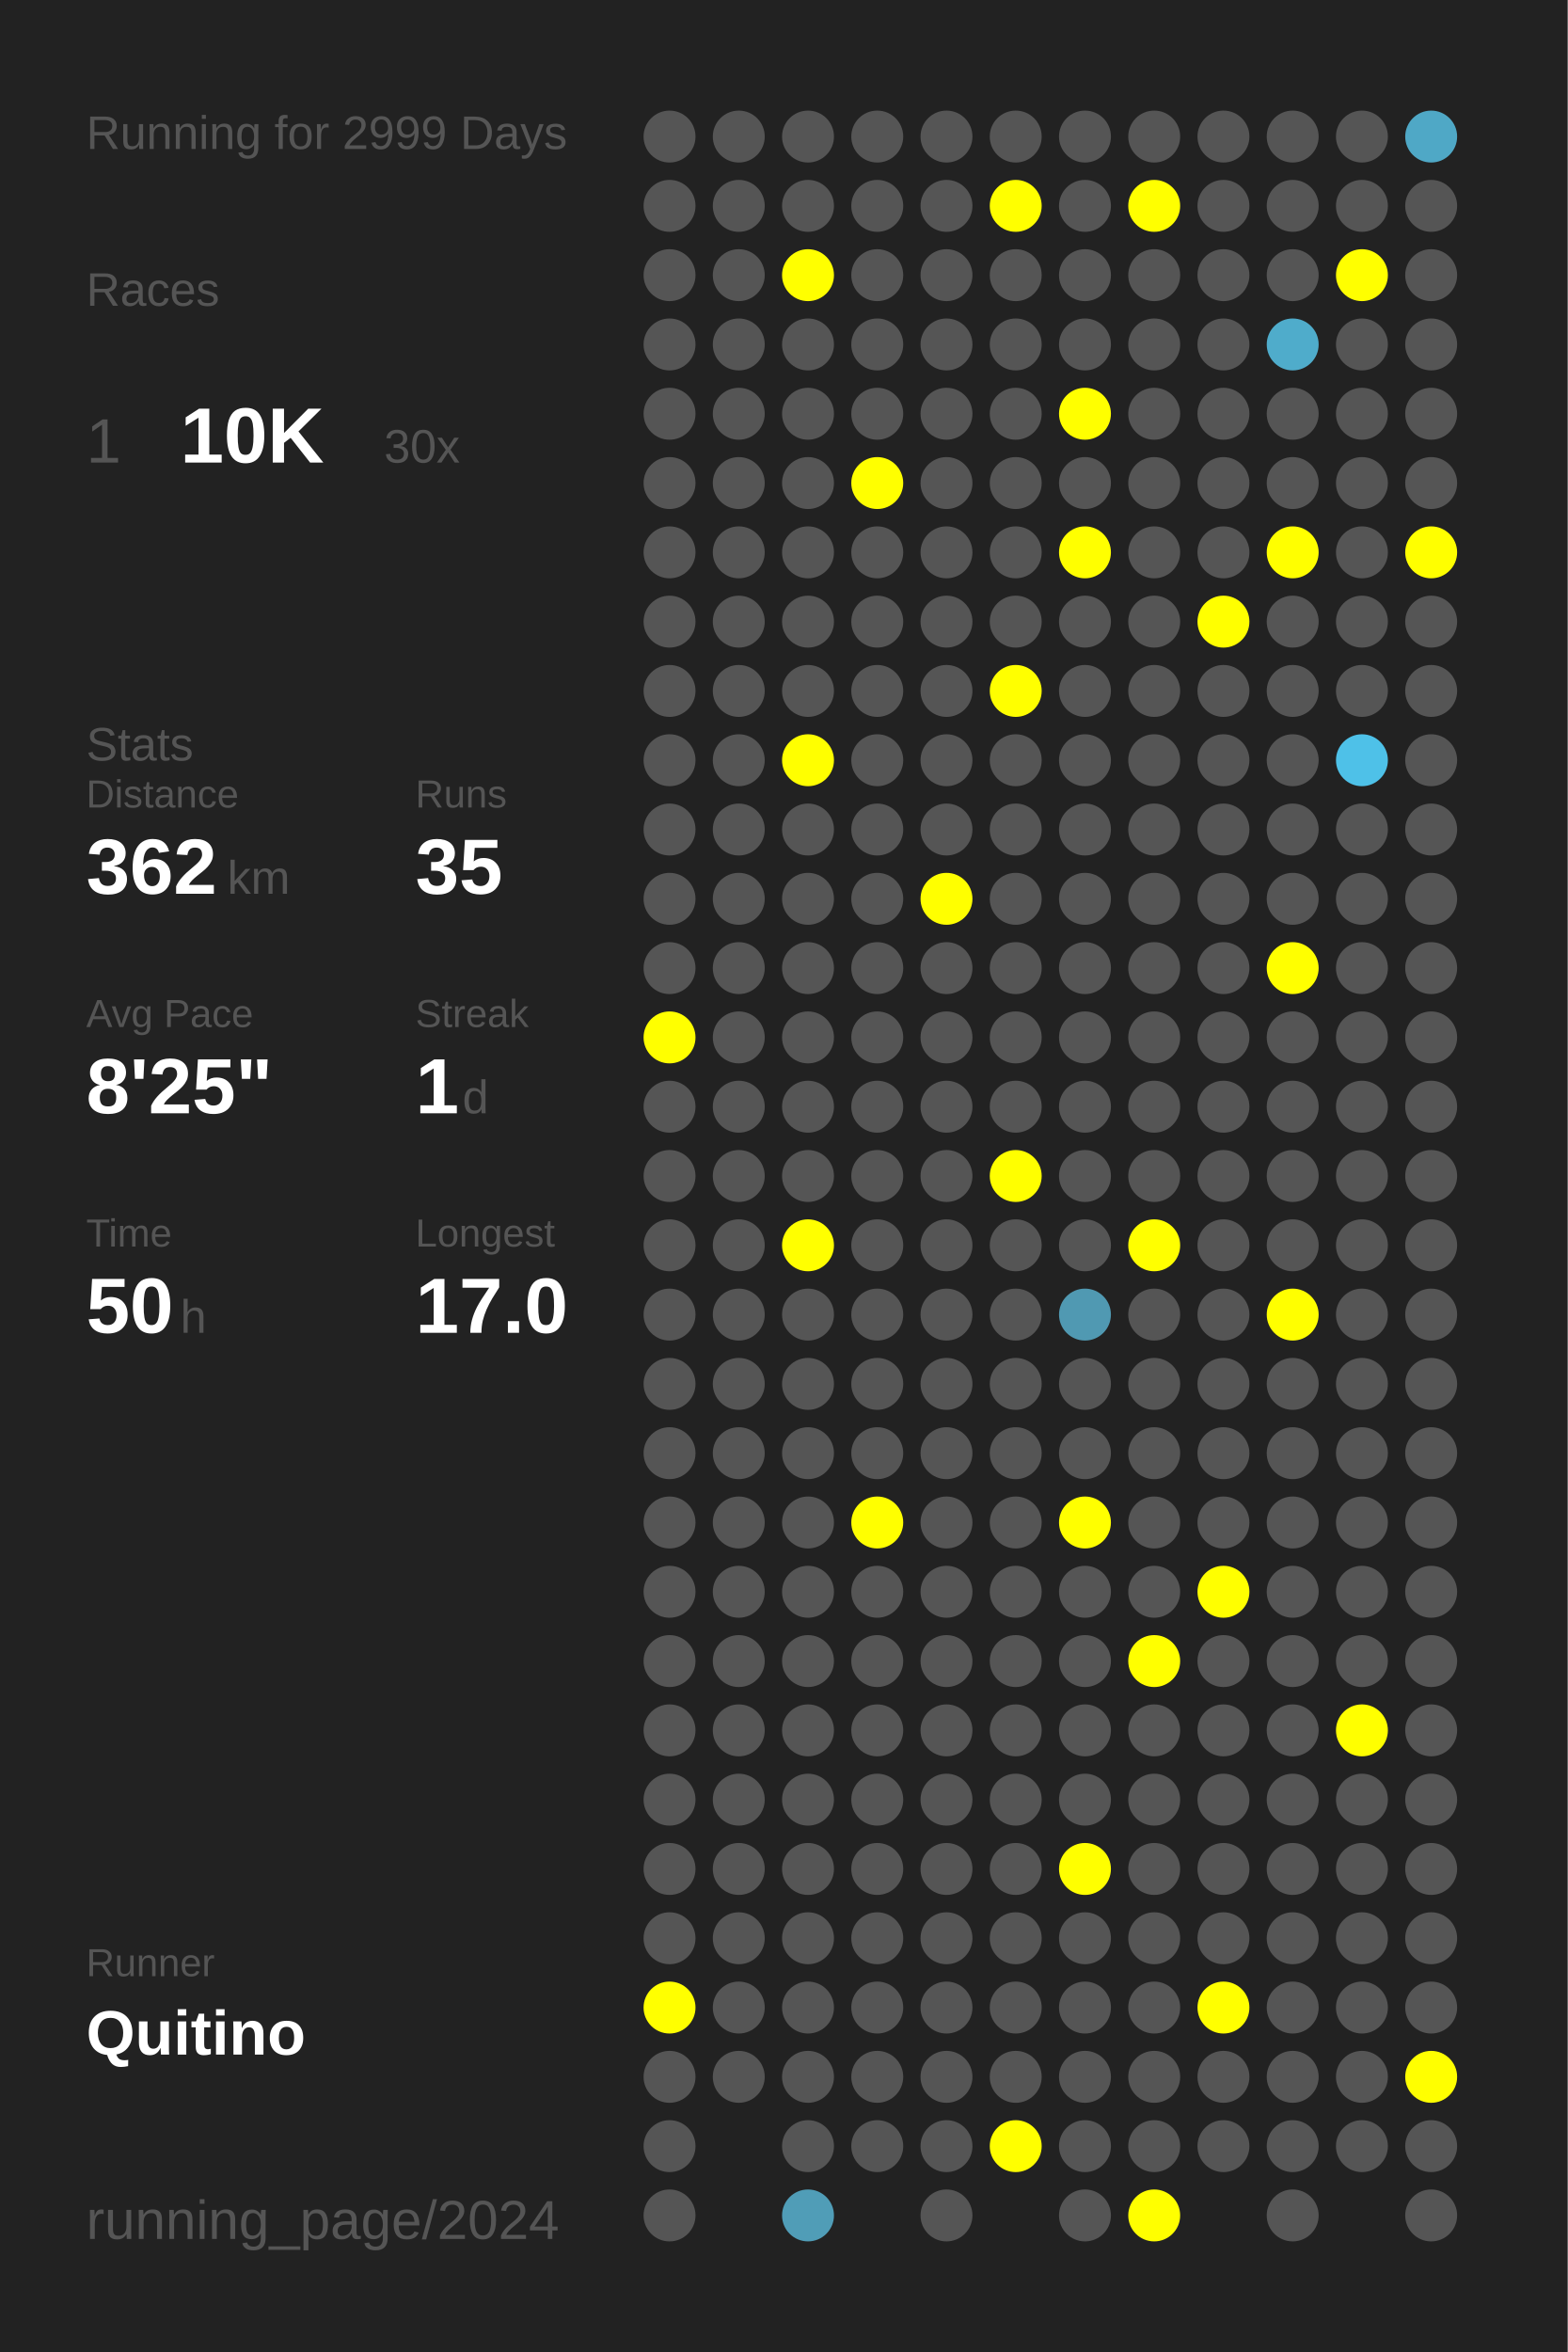
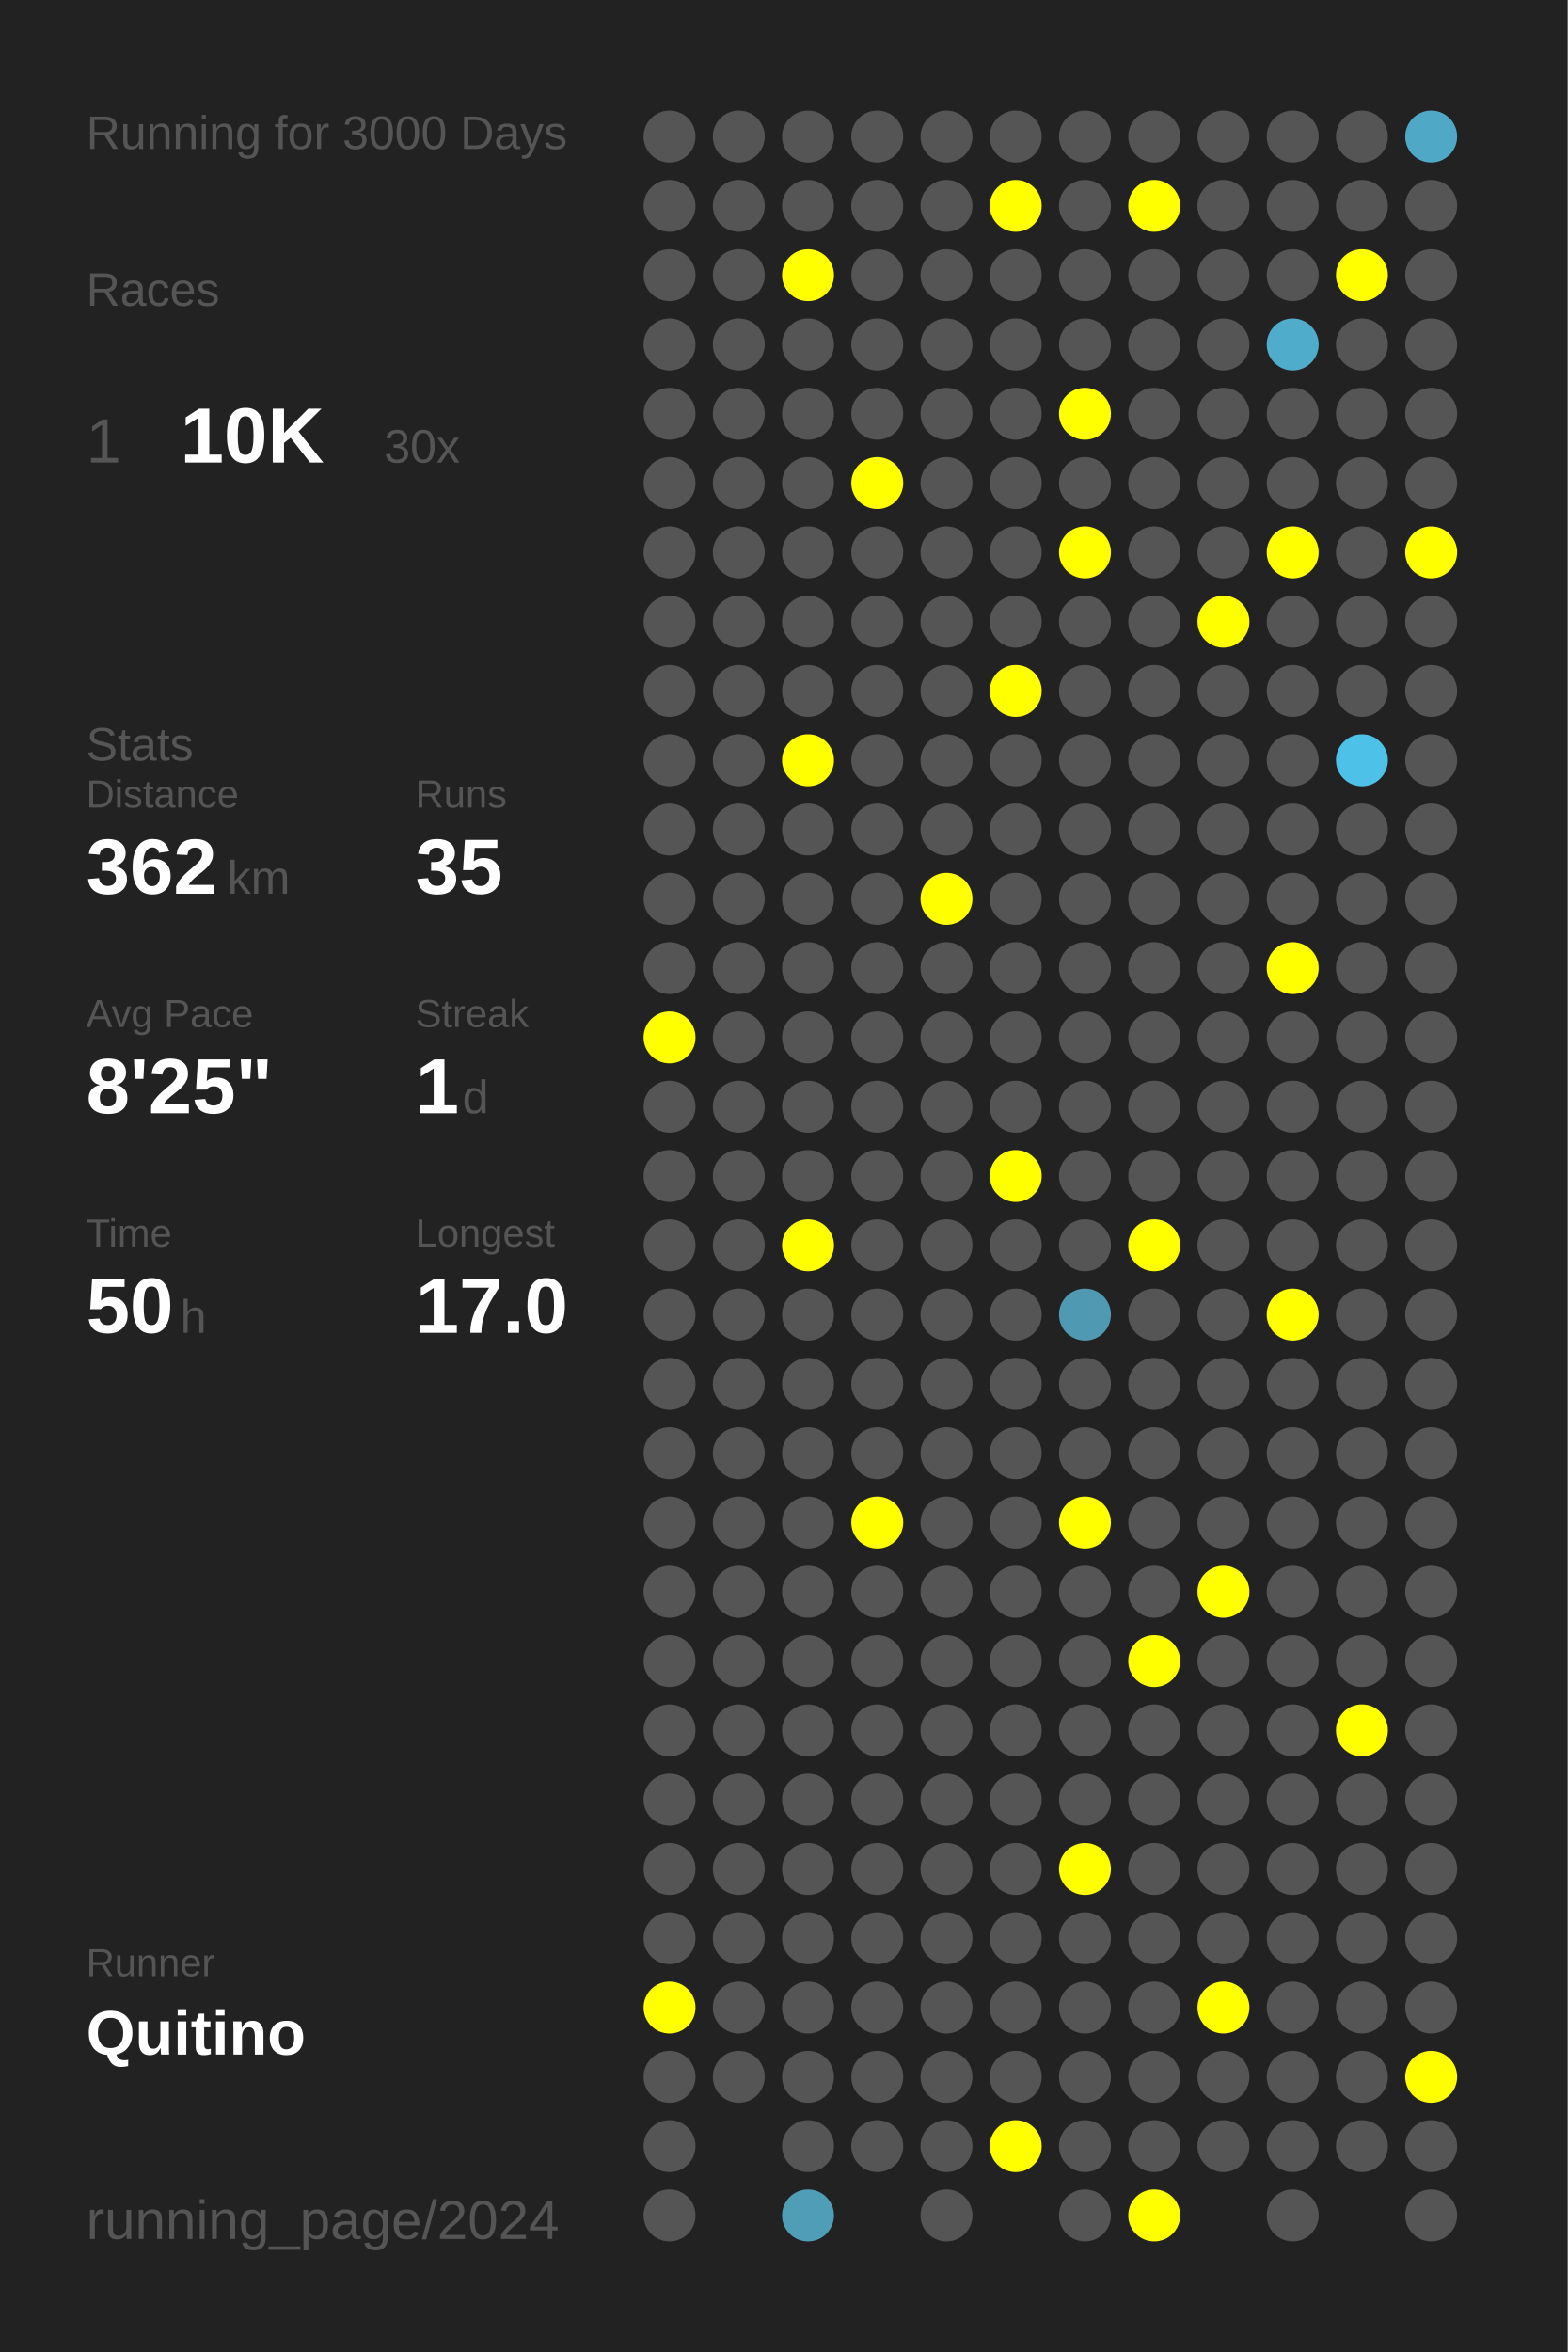
<svg xmlns="http://www.w3.org/2000/svg" baseProfile="full" height="300mm" version="1.1" viewBox="0,0,200,300" width="200mm">
  <defs />
  <rect fill="#222222" height="300" width="200" x="0" y="0" />
-   <text fill="#555555" style="font-size:6px; font-family:Arial;" x="11" y="19">Running for 2999 Days</text>
+   <text fill="#555555" style="font-size:6px; font-family:Arial;" x="11" y="19">Running for 3000 Days</text>
  <text fill="#555555" style="font-size:6px; font-family:Arial;" x="11" y="39">Races</text>
  <text fill="#555555" style="font-size:8px; font-family:Arial;" x="11" y="59">1</text>
  <text fill="#FFFFFF" style="font-size:10px; font-family:Arial; font-weight:bold;" x="23" y="59">10K</text>
  <text fill="#555555" style="font-size:6px; font-family:Arial;" x="49" y="59">30x</text>
  <text fill="#555555" style="font-size:6px; font-family:Arial;" x="11" y="97">Stats</text>
  <text fill="#555555" style="font-size:5px; font-family:Arial;" x="11" y="103">Distance</text>
  <text fill="#FFFFFF" style="font-size:10px; font-family:Arial; font-weight:bold;" x="11" y="114">362</text>
  <text fill="#555555" style="font-size:6px; font-family:Arial;" x="29" y="114">km</text>
  <text fill="#555555" style="font-size:5px; font-family:Arial;" x="53" y="103">Runs</text>
  <text fill="#FFFFFF" style="font-size:10px; font-family:Arial; font-weight:bold;" x="53" y="114">35</text>
  <text fill="#555555" style="font-size:5px; font-family:Arial;" x="11" y="131">Avg Pace</text>
  <text fill="#FFFFFF" style="font-size:10px; font-family:Arial; font-weight:bold;" x="11" y="142">8'25"</text>
  <text fill="#555555" style="font-size:5px; font-family:Arial;" x="53" y="131">Streak</text>
  <text fill="#FFFFFF" style="font-size:10px; font-family:Arial; font-weight:bold;" x="53" y="142">1</text>
  <text fill="#555555" style="font-size:6px; font-family:Arial;" x="59" y="142">d</text>
  <text fill="#555555" style="font-size:5px; font-family:Arial;" x="11" y="159">Time</text>
  <text fill="#FFFFFF" style="font-size:10px; font-family:Arial; font-weight:bold;" x="11" y="170">50</text>
  <text fill="#555555" style="font-size:6px; font-family:Arial;" x="23" y="170">h</text>
  <text fill="#555555" style="font-size:5px; font-family:Arial;" x="53" y="159">Longest</text>
  <text fill="#FFFFFF" style="font-size:10px; font-family:Arial; font-weight:bold;" x="53" y="170">17.0</text>
  <text fill="#555555" style="font-size:5px; font-family:Arial;" x="11" y="252.065">Runner</text>
  <text fill="#FFFFFF" style="font-size:8px; font-family:Arial; font-weight:bold;" x="11" y="262.065">Quitino</text>
  <text fill="#555555" style="font-size:7px; font-family:Arial;" x="11" y="285.581">running_page/2024</text>
  <circle cx="85.417" cy="17.419" fill="#555555" r="3.312" />
  <circle cx="85.417" cy="26.258" fill="#555555" r="3.312" />
  <circle cx="85.417" cy="35.097" fill="#555555" r="3.312" />
  <circle cx="85.417" cy="43.935" fill="#555555" r="3.312" />
  <circle cx="85.417" cy="52.774" fill="#555555" r="3.312" />
  <circle cx="85.417" cy="61.613" fill="#555555" r="3.312" />
  <circle cx="85.417" cy="70.452" fill="#555555" r="3.312" />
  <circle cx="85.417" cy="79.29" fill="#555555" r="3.312" />
  <circle cx="85.417" cy="88.129" fill="#555555" r="3.312" />
  <circle cx="85.417" cy="96.968" fill="#555555" r="3.312" />
  <circle cx="85.417" cy="105.806" fill="#555555" r="3.312" />
  <circle cx="85.417" cy="114.645" fill="#555555" r="3.312" />
  <circle cx="85.417" cy="123.484" fill="#555555" r="3.312" />
  <circle cx="85.417" cy="132.323" fill="#FFFF00" r="3.312" />
  <circle cx="85.417" cy="141.161" fill="#555555" r="3.312" />
  <circle cx="85.417" cy="150" fill="#555555" r="3.312" />
  <circle cx="85.417" cy="158.839" fill="#555555" r="3.312" />
  <circle cx="85.417" cy="167.677" fill="#555555" r="3.312" />
  <circle cx="85.417" cy="176.516" fill="#555555" r="3.312" />
  <circle cx="85.417" cy="185.355" fill="#555555" r="3.312" />
  <circle cx="85.417" cy="194.194" fill="#555555" r="3.312" />
  <circle cx="85.417" cy="203.032" fill="#555555" r="3.312" />
  <circle cx="85.417" cy="211.871" fill="#555555" r="3.312" />
  <circle cx="85.417" cy="220.71" fill="#555555" r="3.312" />
  <circle cx="85.417" cy="229.548" fill="#555555" r="3.312" />
  <circle cx="85.417" cy="238.387" fill="#555555" r="3.312" />
  <circle cx="85.417" cy="247.226" fill="#555555" r="3.312" />
  <circle cx="85.417" cy="256.065" fill="#FFFF00" r="3.312" />
  <circle cx="85.417" cy="264.903" fill="#555555" r="3.312" />
  <circle cx="85.417" cy="273.742" fill="#555555" r="3.312" />
  <circle cx="85.417" cy="282.581" fill="#555555" r="3.312" />
  <circle cx="94.25" cy="17.419" fill="#555555" r="3.312" />
  <circle cx="94.25" cy="26.258" fill="#555555" r="3.312" />
  <circle cx="94.25" cy="35.097" fill="#555555" r="3.312" />
  <circle cx="94.25" cy="43.935" fill="#555555" r="3.312" />
  <circle cx="94.25" cy="52.774" fill="#555555" r="3.312" />
  <circle cx="94.25" cy="61.613" fill="#555555" r="3.312" />
  <circle cx="94.25" cy="70.452" fill="#555555" r="3.312" />
  <circle cx="94.25" cy="79.29" fill="#555555" r="3.312" />
  <circle cx="94.25" cy="88.129" fill="#555555" r="3.312" />
  <circle cx="94.25" cy="96.968" fill="#555555" r="3.312" />
  <circle cx="94.25" cy="105.806" fill="#555555" r="3.312" />
  <circle cx="94.25" cy="114.645" fill="#555555" r="3.312" />
  <circle cx="94.25" cy="123.484" fill="#555555" r="3.312" />
  <circle cx="94.25" cy="132.323" fill="#555555" r="3.312" />
  <circle cx="94.25" cy="141.161" fill="#555555" r="3.312" />
  <circle cx="94.25" cy="150" fill="#555555" r="3.312" />
  <circle cx="94.25" cy="158.839" fill="#555555" r="3.312" />
  <circle cx="94.25" cy="167.677" fill="#555555" r="3.312" />
  <circle cx="94.25" cy="176.516" fill="#555555" r="3.312" />
  <circle cx="94.25" cy="185.355" fill="#555555" r="3.312" />
  <circle cx="94.25" cy="194.194" fill="#555555" r="3.312" />
  <circle cx="94.25" cy="203.032" fill="#555555" r="3.312" />
  <circle cx="94.25" cy="211.871" fill="#555555" r="3.312" />
  <circle cx="94.25" cy="220.71" fill="#555555" r="3.312" />
  <circle cx="94.25" cy="229.548" fill="#555555" r="3.312" />
  <circle cx="94.25" cy="238.387" fill="#555555" r="3.312" />
  <circle cx="94.25" cy="247.226" fill="#555555" r="3.312" />
  <circle cx="94.25" cy="256.065" fill="#555555" r="3.312" />
  <circle cx="94.25" cy="264.903" fill="#555555" r="3.312" />
  <circle cx="103.083" cy="17.419" fill="#555555" r="3.312" />
  <circle cx="103.083" cy="26.258" fill="#555555" r="3.312" />
  <circle cx="103.083" cy="35.097" fill="#FFFF00" r="3.312" />
  <circle cx="103.083" cy="43.935" fill="#555555" r="3.312" />
  <circle cx="103.083" cy="52.774" fill="#555555" r="3.312" />
  <circle cx="103.083" cy="61.613" fill="#555555" r="3.312" />
  <circle cx="103.083" cy="70.452" fill="#555555" r="3.312" />
  <circle cx="103.083" cy="79.29" fill="#555555" r="3.312" />
  <circle cx="103.083" cy="88.129" fill="#555555" r="3.312" />
  <circle cx="103.083" cy="96.968" fill="#FFFF00" r="3.312" />
  <circle cx="103.083" cy="105.806" fill="#555555" r="3.312" />
  <circle cx="103.083" cy="114.645" fill="#555555" r="3.312" />
  <circle cx="103.083" cy="123.484" fill="#555555" r="3.312" />
  <circle cx="103.083" cy="132.323" fill="#555555" r="3.312" />
  <circle cx="103.083" cy="141.161" fill="#555555" r="3.312" />
  <circle cx="103.083" cy="150" fill="#555555" r="3.312" />
  <circle cx="103.083" cy="158.839" fill="#FFFF00" r="3.312" />
  <circle cx="103.083" cy="167.677" fill="#555555" r="3.312" />
  <circle cx="103.083" cy="176.516" fill="#555555" r="3.312" />
  <circle cx="103.083" cy="185.355" fill="#555555" r="3.312" />
  <circle cx="103.083" cy="194.194" fill="#555555" r="3.312" />
  <circle cx="103.083" cy="203.032" fill="#555555" r="3.312" />
  <circle cx="103.083" cy="211.871" fill="#555555" r="3.312" />
  <circle cx="103.083" cy="220.71" fill="#555555" r="3.312" />
  <circle cx="103.083" cy="229.548" fill="#555555" r="3.312" />
  <circle cx="103.083" cy="238.387" fill="#555555" r="3.312" />
  <circle cx="103.083" cy="247.226" fill="#555555" r="3.312" />
  <circle cx="103.083" cy="256.065" fill="#555555" r="3.312" />
  <circle cx="103.083" cy="264.903" fill="#555555" r="3.312" />
  <circle cx="103.083" cy="273.742" fill="#555555" r="3.312" />
  <circle cx="103.083" cy="282.581" fill="#509db7" r="3.312" />
  <circle cx="111.917" cy="17.419" fill="#555555" r="3.312" />
  <circle cx="111.917" cy="26.258" fill="#555555" r="3.312" />
  <circle cx="111.917" cy="35.097" fill="#555555" r="3.312" />
  <circle cx="111.917" cy="43.935" fill="#555555" r="3.312" />
  <circle cx="111.917" cy="52.774" fill="#555555" r="3.312" />
  <circle cx="111.917" cy="61.613" fill="#FFFF00" r="3.312" />
  <circle cx="111.917" cy="70.452" fill="#555555" r="3.312" />
  <circle cx="111.917" cy="79.29" fill="#555555" r="3.312" />
  <circle cx="111.917" cy="88.129" fill="#555555" r="3.312" />
  <circle cx="111.917" cy="96.968" fill="#555555" r="3.312" />
  <circle cx="111.917" cy="105.806" fill="#555555" r="3.312" />
  <circle cx="111.917" cy="114.645" fill="#555555" r="3.312" />
  <circle cx="111.917" cy="123.484" fill="#555555" r="3.312" />
  <circle cx="111.917" cy="132.323" fill="#555555" r="3.312" />
  <circle cx="111.917" cy="141.161" fill="#555555" r="3.312" />
  <circle cx="111.917" cy="150" fill="#555555" r="3.312" />
  <circle cx="111.917" cy="158.839" fill="#555555" r="3.312" />
  <circle cx="111.917" cy="167.677" fill="#555555" r="3.312" />
  <circle cx="111.917" cy="176.516" fill="#555555" r="3.312" />
  <circle cx="111.917" cy="185.355" fill="#555555" r="3.312" />
  <circle cx="111.917" cy="194.194" fill="#FFFF00" r="3.312" />
  <circle cx="111.917" cy="203.032" fill="#555555" r="3.312" />
  <circle cx="111.917" cy="211.871" fill="#555555" r="3.312" />
  <circle cx="111.917" cy="220.71" fill="#555555" r="3.312" />
  <circle cx="111.917" cy="229.548" fill="#555555" r="3.312" />
  <circle cx="111.917" cy="238.387" fill="#555555" r="3.312" />
  <circle cx="111.917" cy="247.226" fill="#555555" r="3.312" />
  <circle cx="111.917" cy="256.065" fill="#555555" r="3.312" />
  <circle cx="111.917" cy="264.903" fill="#555555" r="3.312" />
  <circle cx="111.917" cy="273.742" fill="#555555" r="3.312" />
  <circle cx="120.75" cy="17.419" fill="#555555" r="3.312" />
  <circle cx="120.75" cy="26.258" fill="#555555" r="3.312" />
  <circle cx="120.75" cy="35.097" fill="#555555" r="3.312" />
  <circle cx="120.75" cy="43.935" fill="#555555" r="3.312" />
  <circle cx="120.75" cy="52.774" fill="#555555" r="3.312" />
  <circle cx="120.75" cy="61.613" fill="#555555" r="3.312" />
  <circle cx="120.75" cy="70.452" fill="#555555" r="3.312" />
  <circle cx="120.75" cy="79.29" fill="#555555" r="3.312" />
  <circle cx="120.75" cy="88.129" fill="#555555" r="3.312" />
  <circle cx="120.75" cy="96.968" fill="#555555" r="3.312" />
  <circle cx="120.75" cy="105.806" fill="#555555" r="3.312" />
  <circle cx="120.75" cy="114.645" fill="#FFFF00" r="3.312" />
  <circle cx="120.75" cy="123.484" fill="#555555" r="3.312" />
  <circle cx="120.75" cy="132.323" fill="#555555" r="3.312" />
  <circle cx="120.75" cy="141.161" fill="#555555" r="3.312" />
  <circle cx="120.75" cy="150" fill="#555555" r="3.312" />
  <circle cx="120.75" cy="158.839" fill="#555555" r="3.312" />
  <circle cx="120.75" cy="167.677" fill="#555555" r="3.312" />
  <circle cx="120.75" cy="176.516" fill="#555555" r="3.312" />
  <circle cx="120.75" cy="185.355" fill="#555555" r="3.312" />
  <circle cx="120.75" cy="194.194" fill="#555555" r="3.312" />
  <circle cx="120.75" cy="203.032" fill="#555555" r="3.312" />
  <circle cx="120.75" cy="211.871" fill="#555555" r="3.312" />
  <circle cx="120.75" cy="220.71" fill="#555555" r="3.312" />
  <circle cx="120.75" cy="229.548" fill="#555555" r="3.312" />
  <circle cx="120.75" cy="238.387" fill="#555555" r="3.312" />
  <circle cx="120.75" cy="247.226" fill="#555555" r="3.312" />
  <circle cx="120.75" cy="256.065" fill="#555555" r="3.312" />
  <circle cx="120.75" cy="264.903" fill="#555555" r="3.312" />
  <circle cx="120.75" cy="273.742" fill="#555555" r="3.312" />
  <circle cx="120.75" cy="282.581" fill="#555555" r="3.312" />
  <circle cx="129.583" cy="17.419" fill="#555555" r="3.312" />
  <circle cx="129.583" cy="26.258" fill="#FFFF00" r="3.312" />
  <circle cx="129.583" cy="35.097" fill="#555555" r="3.312" />
  <circle cx="129.583" cy="43.935" fill="#555555" r="3.312" />
  <circle cx="129.583" cy="52.774" fill="#555555" r="3.312" />
  <circle cx="129.583" cy="61.613" fill="#555555" r="3.312" />
  <circle cx="129.583" cy="70.452" fill="#555555" r="3.312" />
  <circle cx="129.583" cy="79.29" fill="#555555" r="3.312" />
  <circle cx="129.583" cy="88.129" fill="#FFFF00" r="3.312" />
  <circle cx="129.583" cy="96.968" fill="#555555" r="3.312" />
  <circle cx="129.583" cy="105.806" fill="#555555" r="3.312" />
  <circle cx="129.583" cy="114.645" fill="#555555" r="3.312" />
  <circle cx="129.583" cy="123.484" fill="#555555" r="3.312" />
  <circle cx="129.583" cy="132.323" fill="#555555" r="3.312" />
  <circle cx="129.583" cy="141.161" fill="#555555" r="3.312" />
  <circle cx="129.583" cy="150" fill="#FFFF00" r="3.312" />
  <circle cx="129.583" cy="158.839" fill="#555555" r="3.312" />
  <circle cx="129.583" cy="167.677" fill="#555555" r="3.312" />
  <circle cx="129.583" cy="176.516" fill="#555555" r="3.312" />
  <circle cx="129.583" cy="185.355" fill="#555555" r="3.312" />
  <circle cx="129.583" cy="194.194" fill="#555555" r="3.312" />
  <circle cx="129.583" cy="203.032" fill="#555555" r="3.312" />
  <circle cx="129.583" cy="211.871" fill="#555555" r="3.312" />
  <circle cx="129.583" cy="220.71" fill="#555555" r="3.312" />
  <circle cx="129.583" cy="229.548" fill="#555555" r="3.312" />
  <circle cx="129.583" cy="238.387" fill="#555555" r="3.312" />
  <circle cx="129.583" cy="247.226" fill="#555555" r="3.312" />
  <circle cx="129.583" cy="256.065" fill="#555555" r="3.312" />
  <circle cx="129.583" cy="264.903" fill="#555555" r="3.312" />
  <circle cx="129.583" cy="273.742" fill="#FFFF00" r="3.312" />
  <circle cx="138.417" cy="17.419" fill="#555555" r="3.312" />
  <circle cx="138.417" cy="26.258" fill="#555555" r="3.312" />
  <circle cx="138.417" cy="35.097" fill="#555555" r="3.312" />
  <circle cx="138.417" cy="43.935" fill="#555555" r="3.312" />
  <circle cx="138.417" cy="52.774" fill="#FFFF00" r="3.312" />
  <circle cx="138.417" cy="61.613" fill="#555555" r="3.312" />
  <circle cx="138.417" cy="70.452" fill="#FFFF00" r="3.312" />
  <circle cx="138.417" cy="79.29" fill="#555555" r="3.312" />
  <circle cx="138.417" cy="88.129" fill="#555555" r="3.312" />
  <circle cx="138.417" cy="96.968" fill="#555555" r="3.312" />
  <circle cx="138.417" cy="105.806" fill="#555555" r="3.312" />
  <circle cx="138.417" cy="114.645" fill="#555555" r="3.312" />
  <circle cx="138.417" cy="123.484" fill="#555555" r="3.312" />
  <circle cx="138.417" cy="132.323" fill="#555555" r="3.312" />
  <circle cx="138.417" cy="141.161" fill="#555555" r="3.312" />
  <circle cx="138.417" cy="150" fill="#555555" r="3.312" />
  <circle cx="138.417" cy="158.839" fill="#555555" r="3.312" />
  <circle cx="138.417" cy="167.677" fill="#5099b2" r="3.312" />
  <circle cx="138.417" cy="176.516" fill="#555555" r="3.312" />
  <circle cx="138.417" cy="185.355" fill="#555555" r="3.312" />
  <circle cx="138.417" cy="194.194" fill="#FFFF00" r="3.312" />
  <circle cx="138.417" cy="203.032" fill="#555555" r="3.312" />
  <circle cx="138.417" cy="211.871" fill="#555555" r="3.312" />
  <circle cx="138.417" cy="220.71" fill="#555555" r="3.312" />
  <circle cx="138.417" cy="229.548" fill="#555555" r="3.312" />
  <circle cx="138.417" cy="238.387" fill="#FFFF00" r="3.312" />
  <circle cx="138.417" cy="247.226" fill="#555555" r="3.312" />
  <circle cx="138.417" cy="256.065" fill="#555555" r="3.312" />
  <circle cx="138.417" cy="264.903" fill="#555555" r="3.312" />
  <circle cx="138.417" cy="273.742" fill="#555555" r="3.312" />
  <circle cx="138.417" cy="282.581" fill="#555555" r="3.312" />
  <circle cx="147.25" cy="17.419" fill="#555555" r="3.312" />
  <circle cx="147.25" cy="26.258" fill="#FFFF00" r="3.312" />
  <circle cx="147.25" cy="35.097" fill="#555555" r="3.312" />
  <circle cx="147.25" cy="43.935" fill="#555555" r="3.312" />
  <circle cx="147.25" cy="52.774" fill="#555555" r="3.312" />
  <circle cx="147.25" cy="61.613" fill="#555555" r="3.312" />
  <circle cx="147.25" cy="70.452" fill="#555555" r="3.312" />
  <circle cx="147.25" cy="79.29" fill="#555555" r="3.312" />
  <circle cx="147.25" cy="88.129" fill="#555555" r="3.312" />
  <circle cx="147.25" cy="96.968" fill="#555555" r="3.312" />
  <circle cx="147.25" cy="105.806" fill="#555555" r="3.312" />
  <circle cx="147.25" cy="114.645" fill="#555555" r="3.312" />
  <circle cx="147.25" cy="123.484" fill="#555555" r="3.312" />
  <circle cx="147.25" cy="132.323" fill="#555555" r="3.312" />
  <circle cx="147.25" cy="141.161" fill="#555555" r="3.312" />
  <circle cx="147.25" cy="150" fill="#555555" r="3.312" />
  <circle cx="147.25" cy="158.839" fill="#FFFF00" r="3.312" />
  <circle cx="147.25" cy="167.677" fill="#555555" r="3.312" />
  <circle cx="147.25" cy="176.516" fill="#555555" r="3.312" />
  <circle cx="147.25" cy="185.355" fill="#555555" r="3.312" />
  <circle cx="147.25" cy="194.194" fill="#555555" r="3.312" />
  <circle cx="147.25" cy="203.032" fill="#555555" r="3.312" />
  <circle cx="147.25" cy="211.871" fill="#FFFF00" r="3.312" />
  <circle cx="147.25" cy="220.71" fill="#555555" r="3.312" />
  <circle cx="147.25" cy="229.548" fill="#555555" r="3.312" />
  <circle cx="147.25" cy="238.387" fill="#555555" r="3.312" />
  <circle cx="147.25" cy="247.226" fill="#555555" r="3.312" />
  <circle cx="147.25" cy="256.065" fill="#555555" r="3.312" />
  <circle cx="147.25" cy="264.903" fill="#555555" r="3.312" />
  <circle cx="147.25" cy="273.742" fill="#555555" r="3.312" />
  <circle cx="147.25" cy="282.581" fill="#FFFF00" r="3.312" />
  <circle cx="156.083" cy="17.419" fill="#555555" r="3.312" />
  <circle cx="156.083" cy="26.258" fill="#555555" r="3.312" />
  <circle cx="156.083" cy="35.097" fill="#555555" r="3.312" />
  <circle cx="156.083" cy="43.935" fill="#555555" r="3.312" />
  <circle cx="156.083" cy="52.774" fill="#555555" r="3.312" />
  <circle cx="156.083" cy="61.613" fill="#555555" r="3.312" />
  <circle cx="156.083" cy="70.452" fill="#555555" r="3.312" />
  <circle cx="156.083" cy="79.29" fill="#FFFF00" r="3.312" />
  <circle cx="156.083" cy="88.129" fill="#555555" r="3.312" />
  <circle cx="156.083" cy="96.968" fill="#555555" r="3.312" />
  <circle cx="156.083" cy="105.806" fill="#555555" r="3.312" />
  <circle cx="156.083" cy="114.645" fill="#555555" r="3.312" />
  <circle cx="156.083" cy="123.484" fill="#555555" r="3.312" />
  <circle cx="156.083" cy="132.323" fill="#555555" r="3.312" />
  <circle cx="156.083" cy="141.161" fill="#555555" r="3.312" />
  <circle cx="156.083" cy="150" fill="#555555" r="3.312" />
  <circle cx="156.083" cy="158.839" fill="#555555" r="3.312" />
  <circle cx="156.083" cy="167.677" fill="#555555" r="3.312" />
  <circle cx="156.083" cy="176.516" fill="#555555" r="3.312" />
  <circle cx="156.083" cy="185.355" fill="#555555" r="3.312" />
  <circle cx="156.083" cy="194.194" fill="#555555" r="3.312" />
  <circle cx="156.083" cy="203.032" fill="#FFFF00" r="3.312" />
  <circle cx="156.083" cy="211.871" fill="#555555" r="3.312" />
  <circle cx="156.083" cy="220.71" fill="#555555" r="3.312" />
  <circle cx="156.083" cy="229.548" fill="#555555" r="3.312" />
  <circle cx="156.083" cy="238.387" fill="#555555" r="3.312" />
  <circle cx="156.083" cy="247.226" fill="#555555" r="3.312" />
  <circle cx="156.083" cy="256.065" fill="#FFFF00" r="3.312" />
  <circle cx="156.083" cy="264.903" fill="#555555" r="3.312" />
  <circle cx="156.083" cy="273.742" fill="#555555" r="3.312" />
  <circle cx="164.917" cy="17.419" fill="#555555" r="3.312" />
  <circle cx="164.917" cy="26.258" fill="#555555" r="3.312" />
  <circle cx="164.917" cy="35.097" fill="#555555" r="3.312" />
  <circle cx="164.917" cy="43.935" fill="#4faccb" r="3.312" />
  <circle cx="164.917" cy="52.774" fill="#555555" r="3.312" />
  <circle cx="164.917" cy="61.613" fill="#555555" r="3.312" />
  <circle cx="164.917" cy="70.452" fill="#FFFF00" r="3.312" />
  <circle cx="164.917" cy="79.29" fill="#555555" r="3.312" />
  <circle cx="164.917" cy="88.129" fill="#555555" r="3.312" />
  <circle cx="164.917" cy="96.968" fill="#555555" r="3.312" />
  <circle cx="164.917" cy="105.806" fill="#555555" r="3.312" />
  <circle cx="164.917" cy="114.645" fill="#555555" r="3.312" />
  <circle cx="164.917" cy="123.484" fill="#FFFF00" r="3.312" />
  <circle cx="164.917" cy="132.323" fill="#555555" r="3.312" />
  <circle cx="164.917" cy="141.161" fill="#555555" r="3.312" />
  <circle cx="164.917" cy="150" fill="#555555" r="3.312" />
  <circle cx="164.917" cy="158.839" fill="#555555" r="3.312" />
  <circle cx="164.917" cy="167.677" fill="#FFFF00" r="3.312" />
  <circle cx="164.917" cy="176.516" fill="#555555" r="3.312" />
  <circle cx="164.917" cy="185.355" fill="#555555" r="3.312" />
  <circle cx="164.917" cy="194.194" fill="#555555" r="3.312" />
  <circle cx="164.917" cy="203.032" fill="#555555" r="3.312" />
  <circle cx="164.917" cy="211.871" fill="#555555" r="3.312" />
  <circle cx="164.917" cy="220.71" fill="#555555" r="3.312" />
  <circle cx="164.917" cy="229.548" fill="#555555" r="3.312" />
  <circle cx="164.917" cy="238.387" fill="#555555" r="3.312" />
  <circle cx="164.917" cy="247.226" fill="#555555" r="3.312" />
  <circle cx="164.917" cy="256.065" fill="#555555" r="3.312" />
  <circle cx="164.917" cy="264.903" fill="#555555" r="3.312" />
  <circle cx="164.917" cy="273.742" fill="#555555" r="3.312" />
  <circle cx="164.917" cy="282.581" fill="#555555" r="3.312" />
  <circle cx="173.75" cy="17.419" fill="#555555" r="3.312" />
  <circle cx="173.75" cy="26.258" fill="#555555" r="3.312" />
  <circle cx="173.75" cy="35.097" fill="#FFFF00" r="3.312" />
  <circle cx="173.75" cy="43.935" fill="#555555" r="3.312" />
  <circle cx="173.75" cy="52.774" fill="#555555" r="3.312" />
  <circle cx="173.75" cy="61.613" fill="#555555" r="3.312" />
  <circle cx="173.75" cy="70.452" fill="#555555" r="3.312" />
  <circle cx="173.75" cy="79.29" fill="#555555" r="3.312" />
  <circle cx="173.75" cy="88.129" fill="#555555" r="3.312" />
  <circle cx="173.75" cy="96.968" fill="#4ec1e8" r="3.312" />
  <circle cx="173.75" cy="105.806" fill="#555555" r="3.312" />
  <circle cx="173.75" cy="114.645" fill="#555555" r="3.312" />
  <circle cx="173.75" cy="123.484" fill="#555555" r="3.312" />
  <circle cx="173.75" cy="132.323" fill="#555555" r="3.312" />
  <circle cx="173.75" cy="141.161" fill="#555555" r="3.312" />
  <circle cx="173.75" cy="150" fill="#555555" r="3.312" />
  <circle cx="173.75" cy="158.839" fill="#555555" r="3.312" />
  <circle cx="173.75" cy="167.677" fill="#555555" r="3.312" />
  <circle cx="173.75" cy="176.516" fill="#555555" r="3.312" />
  <circle cx="173.75" cy="185.355" fill="#555555" r="3.312" />
  <circle cx="173.75" cy="194.194" fill="#555555" r="3.312" />
  <circle cx="173.75" cy="203.032" fill="#555555" r="3.312" />
  <circle cx="173.75" cy="211.871" fill="#555555" r="3.312" />
  <circle cx="173.75" cy="220.71" fill="#FFFF00" r="3.312" />
  <circle cx="173.75" cy="229.548" fill="#555555" r="3.312" />
  <circle cx="173.75" cy="238.387" fill="#555555" r="3.312" />
  <circle cx="173.75" cy="247.226" fill="#555555" r="3.312" />
  <circle cx="173.75" cy="256.065" fill="#555555" r="3.312" />
  <circle cx="173.75" cy="264.903" fill="#555555" r="3.312" />
  <circle cx="173.75" cy="273.742" fill="#555555" r="3.312" />
  <circle cx="182.583" cy="17.419" fill="#4fa8c6" r="3.312" />
  <circle cx="182.583" cy="26.258" fill="#555555" r="3.312" />
  <circle cx="182.583" cy="35.097" fill="#555555" r="3.312" />
  <circle cx="182.583" cy="43.935" fill="#555555" r="3.312" />
  <circle cx="182.583" cy="52.774" fill="#555555" r="3.312" />
  <circle cx="182.583" cy="61.613" fill="#555555" r="3.312" />
  <circle cx="182.583" cy="70.452" fill="#FFFF00" r="3.312" />
  <circle cx="182.583" cy="79.29" fill="#555555" r="3.312" />
  <circle cx="182.583" cy="88.129" fill="#555555" r="3.312" />
  <circle cx="182.583" cy="96.968" fill="#555555" r="3.312" />
  <circle cx="182.583" cy="105.806" fill="#555555" r="3.312" />
  <circle cx="182.583" cy="114.645" fill="#555555" r="3.312" />
  <circle cx="182.583" cy="123.484" fill="#555555" r="3.312" />
  <circle cx="182.583" cy="132.323" fill="#555555" r="3.312" />
  <circle cx="182.583" cy="141.161" fill="#555555" r="3.312" />
  <circle cx="182.583" cy="150" fill="#555555" r="3.312" />
  <circle cx="182.583" cy="158.839" fill="#555555" r="3.312" />
  <circle cx="182.583" cy="167.677" fill="#555555" r="3.312" />
  <circle cx="182.583" cy="176.516" fill="#555555" r="3.312" />
  <circle cx="182.583" cy="185.355" fill="#555555" r="3.312" />
  <circle cx="182.583" cy="194.194" fill="#555555" r="3.312" />
  <circle cx="182.583" cy="203.032" fill="#555555" r="3.312" />
  <circle cx="182.583" cy="211.871" fill="#555555" r="3.312" />
  <circle cx="182.583" cy="220.71" fill="#555555" r="3.312" />
  <circle cx="182.583" cy="229.548" fill="#555555" r="3.312" />
  <circle cx="182.583" cy="238.387" fill="#555555" r="3.312" />
  <circle cx="182.583" cy="247.226" fill="#555555" r="3.312" />
  <circle cx="182.583" cy="256.065" fill="#555555" r="3.312" />
  <circle cx="182.583" cy="264.903" fill="#FFFF00" r="3.312" />
  <circle cx="182.583" cy="273.742" fill="#555555" r="3.312" />
  <circle cx="182.583" cy="282.581" fill="#555555" r="3.312" />
</svg>
